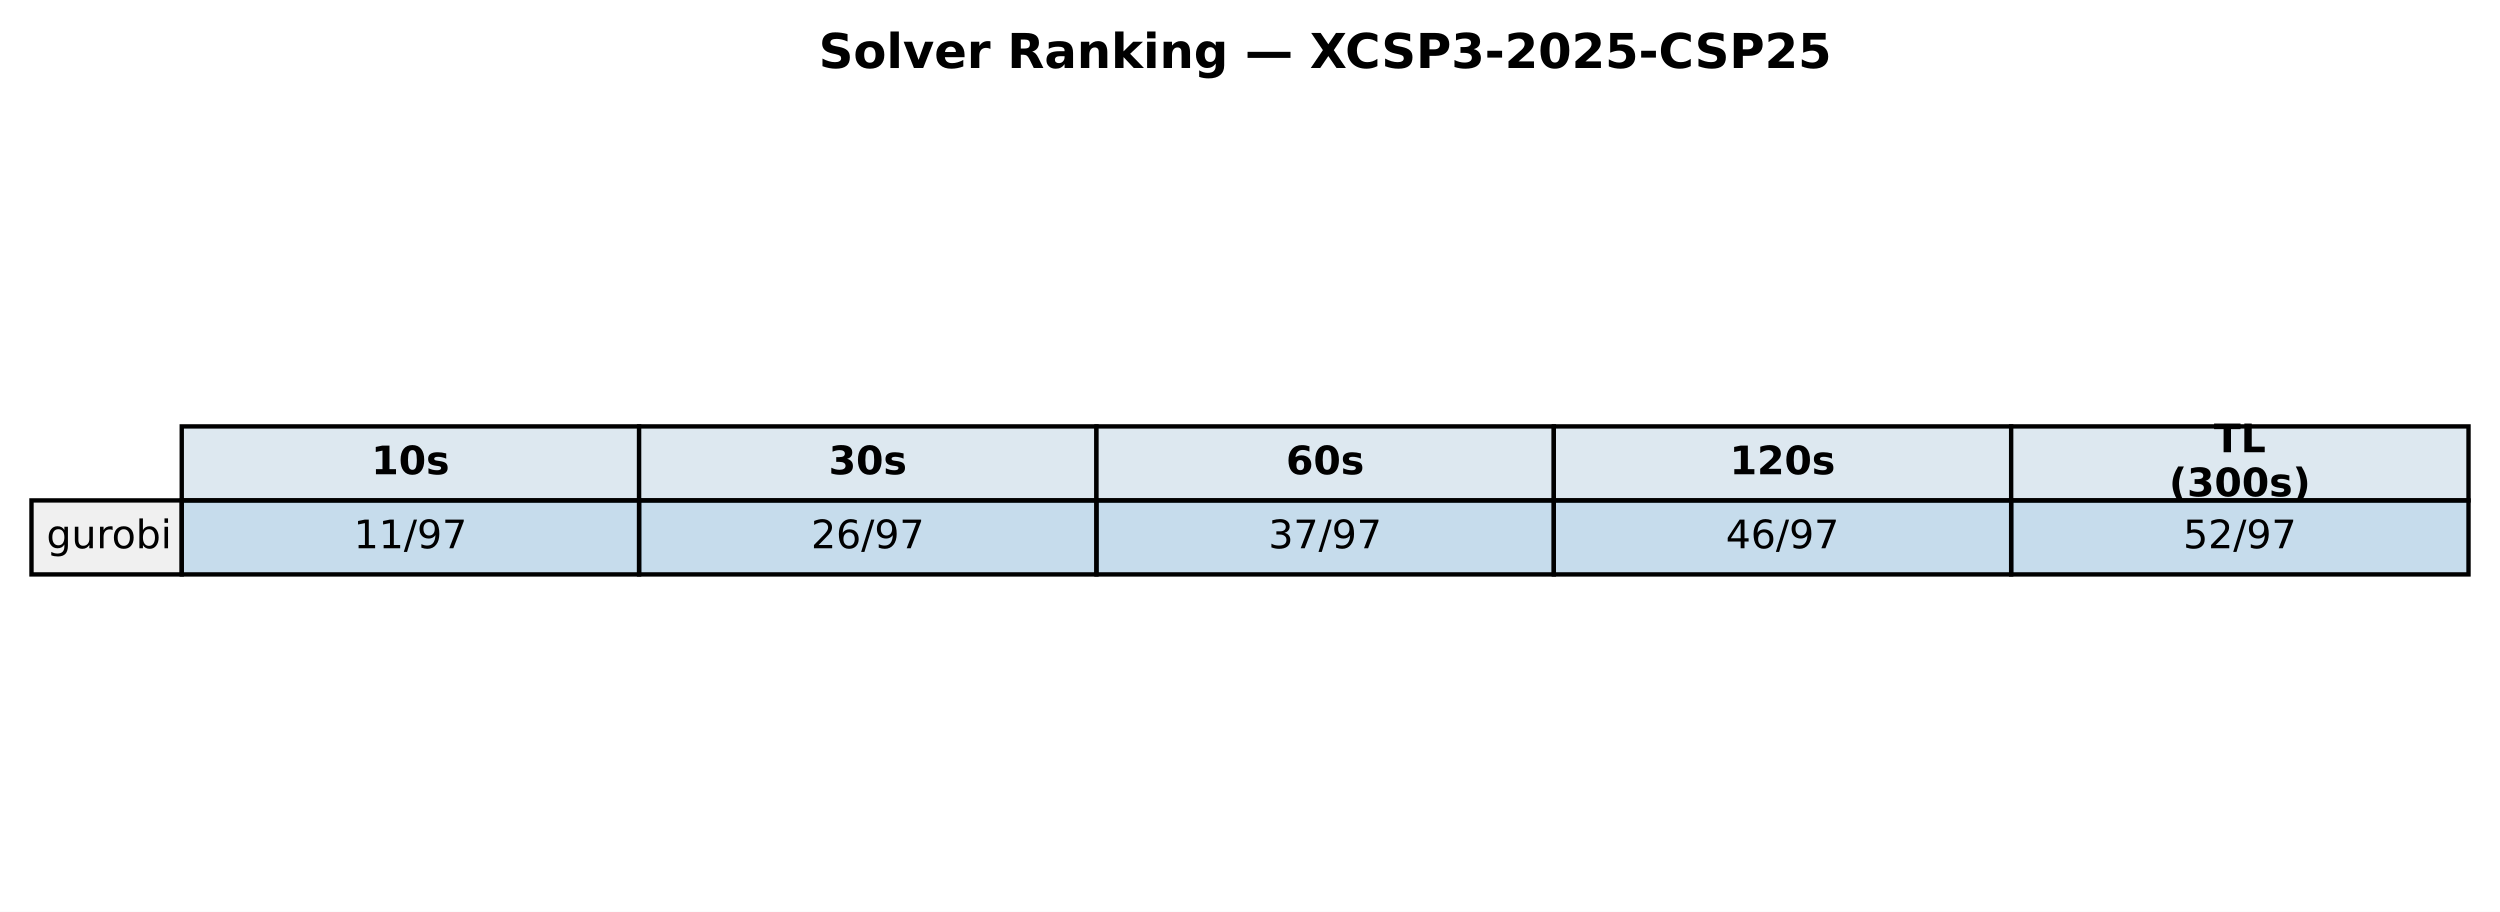
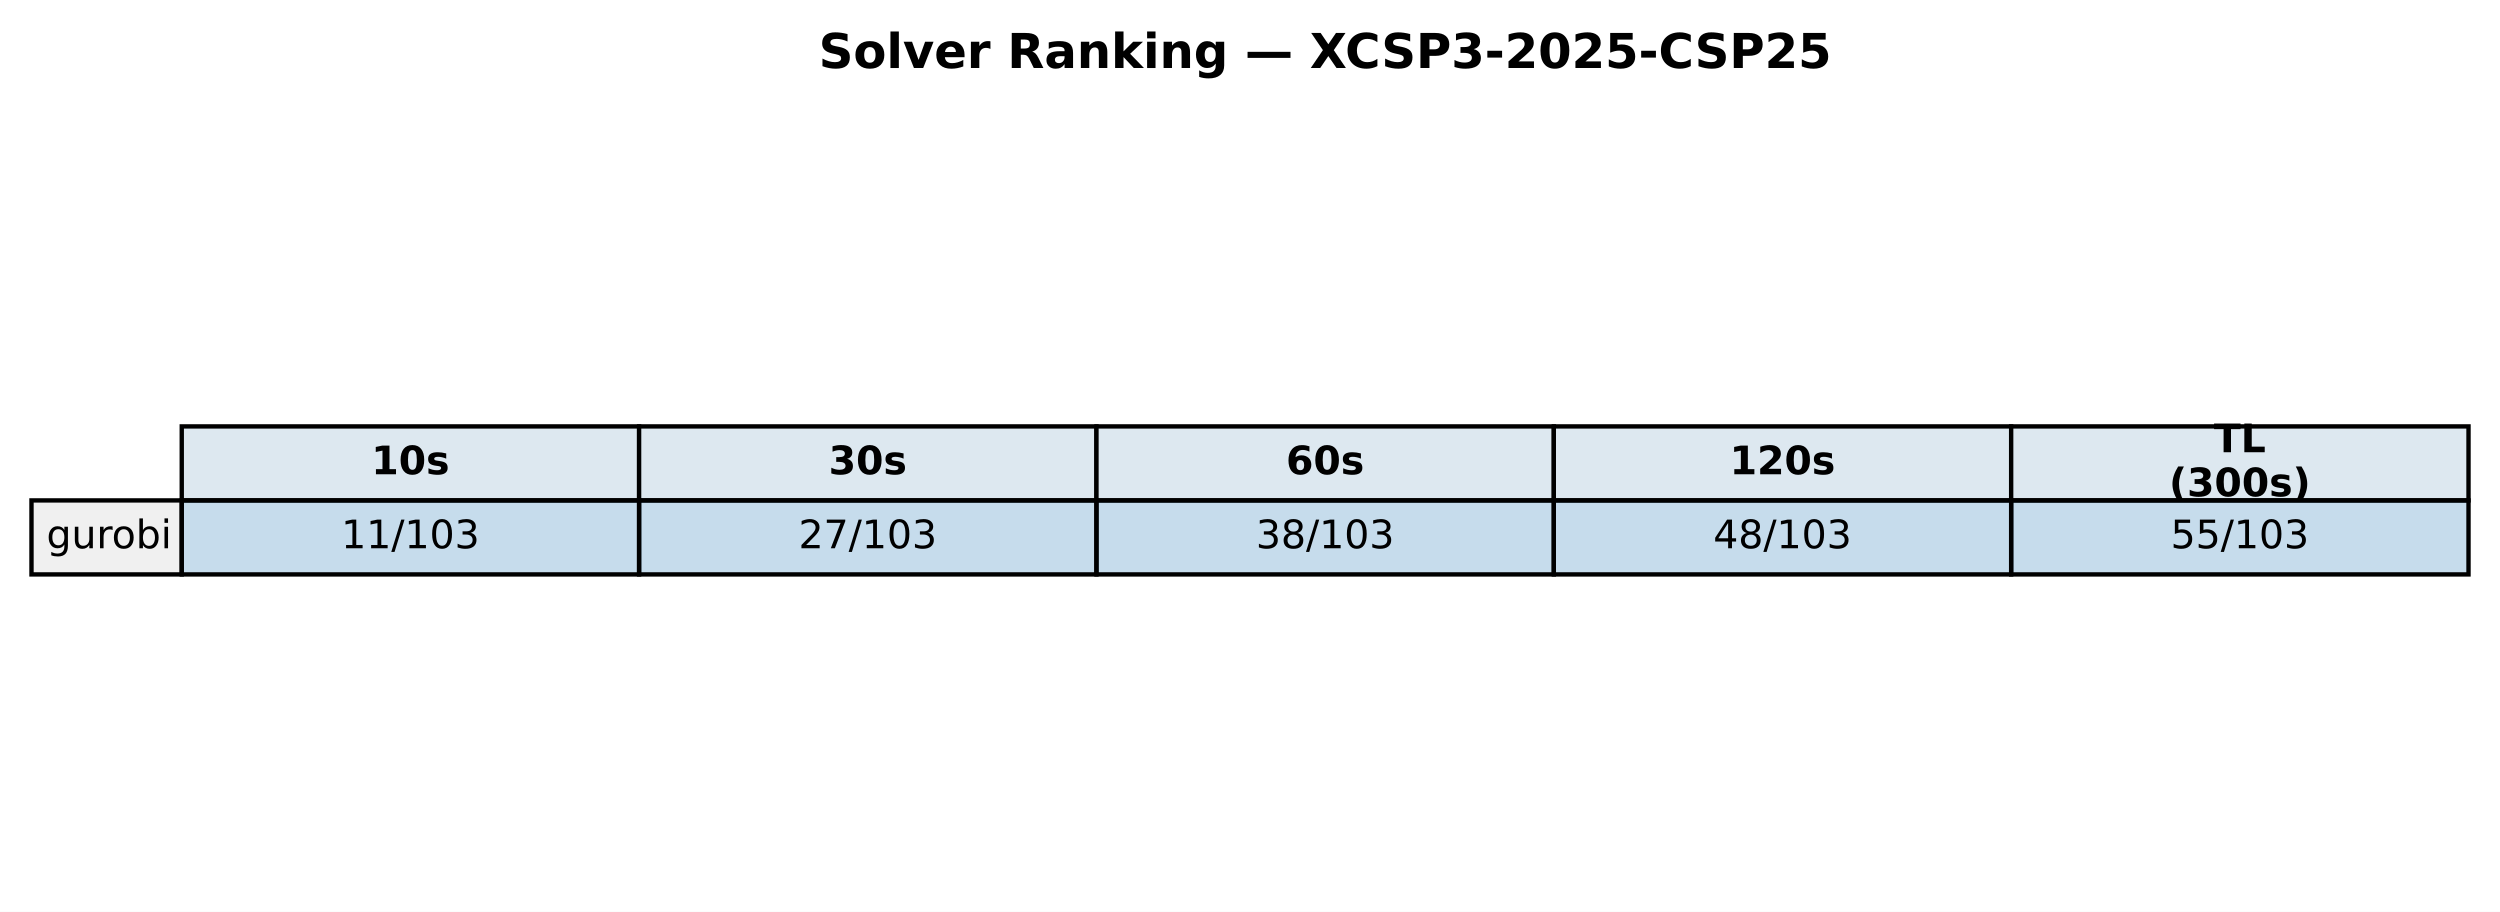
<svg xmlns="http://www.w3.org/2000/svg" xmlns:xlink="http://www.w3.org/1999/xlink" width="571.72pt" height="208.518pt" viewBox="0 0 571.72 208.518" version="1.1">
  <defs>
    <style type="text/css">*{stroke-linejoin: round; stroke-linecap: butt}</style>
  </defs>
  <g id="figure_1">
    <g id="patch_1">
      <path d="M 0 208.518  L 571.72 208.518  L 571.72 0  L 0 0  z " style="fill: #ffffff" />
    </g>
    <g id="axes_1">
      <g id="table_1">
        <g id="patch_2">
          <path d="M 41.563 114.438  L 146.154 114.438  L 146.154 97.514  L 41.563 97.514  z " style="fill: #dde8f0; stroke: #000000; stroke-linejoin: miter" />
        </g>
        <g id="text_1">
          <g transform="translate(84.91809 108.4594) scale(0.09 -0.09)">
            <defs>
              <path id="DejaVuSans-Bold-31" d="M 750 831  L 1813 831  L 1813 3847  L 722 3622  L 722 4441  L 1806 4666  L 2950 4666  L 2950 831  L 4013 831  L 4013 0  L 750 0  L 750 831  z " transform="scale(0.015625)" />
              <path id="DejaVuSans-Bold-30" d="M 2944 2338  Q 2944 3213 2780 3570  Q 2616 3928 2228 3928  Q 1841 3928 1675 3570  Q 1509 3213 1509 2338  Q 1509 1453 1675 1090  Q 1841 728 2228 728  Q 2613 728 2778 1090  Q 2944 1453 2944 2338  z M 4147 2328  Q 4147 1169 3647 539  Q 3147 -91 2228 -91  Q 1306 -91 806 539  Q 306 1169 306 2328  Q 306 3491 806 4120  Q 1306 4750 2228 4750  Q 3147 4750 3647 4120  Q 4147 3491 4147 2328  z " transform="scale(0.015625)" />
              <path id="DejaVuSans-Bold-73" d="M 3272 3391  L 3272 2541  Q 2913 2691 2578 2766  Q 2244 2841 1947 2841  Q 1628 2841 1473 2761  Q 1319 2681 1319 2516  Q 1319 2381 1436 2309  Q 1553 2238 1856 2203  L 2053 2175  Q 2913 2066 3209 1816  Q 3506 1566 3506 1031  Q 3506 472 3093 190  Q 2681 -91 1863 -91  Q 1516 -91 1145 -36  Q 775 19 384 128  L 384 978  Q 719 816 1070 734  Q 1422 653 1784 653  Q 2113 653 2278 743  Q 2444 834 2444 1013  Q 2444 1163 2330 1236  Q 2216 1309 1875 1350  L 1678 1375  Q 931 1469 631 1722  Q 331 1975 331 2491  Q 331 3047 712 3315  Q 1094 3584 1881 3584  Q 2191 3584 2531 3537  Q 2872 3491 3272 3391  z " transform="scale(0.015625)" />
            </defs>
            <use xlink:href="#DejaVuSans-Bold-31" />
            <use xlink:href="#DejaVuSans-Bold-30" transform="translate(69.58008 0)" />
            <use xlink:href="#DejaVuSans-Bold-73" transform="translate(139.1602 0)" />
          </g>
        </g>
        <g id="patch_3">
          <path d="M 146.154 114.438  L 250.746 114.438  L 250.746 97.514  L 146.154 97.514  z " style="fill: #dde8f0; stroke: #000000; stroke-linejoin: miter" />
        </g>
        <g id="text_2">
          <g transform="translate(189.5096 108.4594) scale(0.09 -0.09)">
            <defs>
              <path id="DejaVuSans-Bold-33" d="M 2981 2516  Q 3453 2394 3698 2092  Q 3944 1791 3944 1325  Q 3944 631 3412 270  Q 2881 -91 1863 -91  Q 1503 -91 1142 -33  Q 781 25 428 141  L 428 1069  Q 766 900 1098 814  Q 1431 728 1753 728  Q 2231 728 2486 893  Q 2741 1059 2741 1369  Q 2741 1688 2480 1852  Q 2219 2016 1709 2016  L 1228 2016  L 1228 2791  L 1734 2791  Q 2188 2791 2409 2933  Q 2631 3075 2631 3366  Q 2631 3634 2415 3781  Q 2200 3928 1806 3928  Q 1516 3928 1219 3862  Q 922 3797 628 3669  L 628 4550  Q 984 4650 1334 4700  Q 1684 4750 2022 4750  Q 2931 4750 3382 4451  Q 3834 4153 3834 3553  Q 3834 3144 3618 2883  Q 3403 2622 2981 2516  z " transform="scale(0.015625)" />
            </defs>
            <use xlink:href="#DejaVuSans-Bold-33" />
            <use xlink:href="#DejaVuSans-Bold-30" transform="translate(69.58008 0)" />
            <use xlink:href="#DejaVuSans-Bold-73" transform="translate(139.1602 0)" />
          </g>
        </g>
        <g id="patch_4">
          <path d="M 250.746 114.438  L 355.337 114.438  L 355.337 97.514  L 250.746 97.514  z " style="fill: #dde8f0; stroke: #000000; stroke-linejoin: miter" />
        </g>
        <g id="text_3">
          <g transform="translate(294.1011 108.4594) scale(0.09 -0.09)">
            <defs>
              <path id="DejaVuSans-Bold-36" d="M 2316 2303  Q 2000 2303 1842 2098  Q 1684 1894 1684 1484  Q 1684 1075 1842 870  Q 2000 666 2316 666  Q 2634 666 2792 870  Q 2950 1075 2950 1484  Q 2950 1894 2792 2098  Q 2634 2303 2316 2303  z M 3803 4544  L 3803 3681  Q 3506 3822 3243 3889  Q 2981 3956 2731 3956  Q 2194 3956 1894 3657  Q 1594 3359 1544 2772  Q 1750 2925 1990 3001  Q 2231 3078 2516 3078  Q 3231 3078 3670 2659  Q 4109 2241 4109 1563  Q 4109 813 3618 361  Q 3128 -91 2303 -91  Q 1394 -91 895 523  Q 397 1138 397 2266  Q 397 3422 980 4083  Q 1563 4744 2578 4744  Q 2900 4744 3203 4694  Q 3506 4644 3803 4544  z " transform="scale(0.015625)" />
            </defs>
            <use xlink:href="#DejaVuSans-Bold-36" />
            <use xlink:href="#DejaVuSans-Bold-30" transform="translate(69.58008 0)" />
            <use xlink:href="#DejaVuSans-Bold-73" transform="translate(139.1602 0)" />
          </g>
        </g>
        <g id="patch_5">
          <path d="M 355.337 114.438  L 459.929 114.438  L 459.929 97.514  L 355.337 97.514  z " style="fill: #dde8f0; stroke: #000000; stroke-linejoin: miter" />
        </g>
        <g id="text_4">
          <g transform="translate(395.5616 108.4594) scale(0.09 -0.09)">
            <defs>
              <path id="DejaVuSans-Bold-32" d="M 1844 884  L 3897 884  L 3897 0  L 506 0  L 506 884  L 2209 2388  Q 2438 2594 2547 2791  Q 2656 2988 2656 3200  Q 2656 3528 2436 3728  Q 2216 3928 1850 3928  Q 1569 3928 1234 3808  Q 900 3688 519 3450  L 519 4475  Q 925 4609 1322 4679  Q 1719 4750 2100 4750  Q 2938 4750 3402 4381  Q 3866 4013 3866 3353  Q 3866 2972 3669 2642  Q 3472 2313 2841 1759  L 1844 884  z " transform="scale(0.015625)" />
            </defs>
            <use xlink:href="#DejaVuSans-Bold-31" />
            <use xlink:href="#DejaVuSans-Bold-32" transform="translate(69.58008 0)" />
            <use xlink:href="#DejaVuSans-Bold-30" transform="translate(139.1602 0)" />
            <use xlink:href="#DejaVuSans-Bold-73" transform="translate(208.7402 0)" />
          </g>
        </g>
        <g id="patch_6">
          <path d="M 459.929 114.438  L 564.52 114.438  L 564.52 97.514  L 459.929 97.514  z " style="fill: #dde8f0; stroke: #000000; stroke-linejoin: miter" />
        </g>
        <g id="text_5">
          <g transform="translate(506.2872 103.4204) scale(0.09 -0.09)">
            <defs>
              <path id="DejaVuSans-Bold-54" d="M 31 4666  L 4331 4666  L 4331 3756  L 2784 3756  L 2784 0  L 1581 0  L 1581 3756  L 31 3756  L 31 4666  z " transform="scale(0.015625)" />
              <path id="DejaVuSans-Bold-4c" d="M 588 4666  L 1791 4666  L 1791 909  L 3903 909  L 3903 0  L 588 0  L 588 4666  z " transform="scale(0.015625)" />
            </defs>
            <use xlink:href="#DejaVuSans-Bold-54" />
            <use xlink:href="#DejaVuSans-Bold-4c" transform="translate(68.21289 0)" />
          </g>
          <g transform="translate(496.0399 113.4984) scale(0.09 -0.09)">
            <defs>
              <path id="DejaVuSans-Bold-28" d="M 2413 -844  L 1484 -844  Q 1006 -72 778 623  Q 550 1319 550 2003  Q 550 2688 779 3389  Q 1009 4091 1484 4856  L 2413 4856  Q 2013 4116 1813 3408  Q 1613 2700 1613 2009  Q 1613 1319 1811 609  Q 2009 -100 2413 -844  z " transform="scale(0.015625)" />
              <path id="DejaVuSans-Bold-29" d="M 513 -844  Q 913 -100 1113 609  Q 1313 1319 1313 2009  Q 1313 2700 1113 3408  Q 913 4116 513 4856  L 1441 4856  Q 1916 4091 2145 3389  Q 2375 2688 2375 2003  Q 2375 1319 2147 623  Q 1919 -72 1441 -844  L 513 -844  z " transform="scale(0.015625)" />
            </defs>
            <use xlink:href="#DejaVuSans-Bold-28" />
            <use xlink:href="#DejaVuSans-Bold-33" transform="translate(45.70312 0)" />
            <use xlink:href="#DejaVuSans-Bold-30" transform="translate(115.2832 0)" />
            <use xlink:href="#DejaVuSans-Bold-30" transform="translate(184.8633 0)" />
            <use xlink:href="#DejaVuSans-Bold-73" transform="translate(254.4434 0)" />
            <use xlink:href="#DejaVuSans-Bold-29" transform="translate(313.9648 0)" />
          </g>
        </g>
        <g id="patch_7">
          <path d="M 7.2 131.363  L 41.563 131.363  L 41.563 114.438  L 7.2 114.438  z " style="fill: #f0f0f0; stroke: #000000; stroke-linejoin: miter" />
        </g>
        <g id="text_6">
          <g transform="translate(10.63626 125.3841) scale(0.09 -0.09)">
            <defs>
              <path id="DejaVuSans-67" d="M 2906 1791  Q 2906 2416 2648 2759  Q 2391 3103 1925 3103  Q 1463 3103 1205 2759  Q 947 2416 947 1791  Q 947 1169 1205 825  Q 1463 481 1925 481  Q 2391 481 2648 825  Q 2906 1169 2906 1791  z M 3481 434  Q 3481 -459 3084 -895  Q 2688 -1331 1869 -1331  Q 1566 -1331 1297 -1286  Q 1028 -1241 775 -1147  L 775 -588  Q 1028 -725 1275 -790  Q 1522 -856 1778 -856  Q 2344 -856 2625 -561  Q 2906 -266 2906 331  L 2906 616  Q 2728 306 2450 153  Q 2172 0 1784 0  Q 1141 0 747 490  Q 353 981 353 1791  Q 353 2603 747 3093  Q 1141 3584 1784 3584  Q 2172 3584 2450 3431  Q 2728 3278 2906 2969  L 2906 3500  L 3481 3500  L 3481 434  z " transform="scale(0.015625)" />
              <path id="DejaVuSans-75" d="M 544 1381  L 544 3500  L 1119 3500  L 1119 1403  Q 1119 906 1312 657  Q 1506 409 1894 409  Q 2359 409 2629 706  Q 2900 1003 2900 1516  L 2900 3500  L 3475 3500  L 3475 0  L 2900 0  L 2900 538  Q 2691 219 2414 64  Q 2138 -91 1772 -91  Q 1169 -91 856 284  Q 544 659 544 1381  z M 1991 3584  L 1991 3584  z " transform="scale(0.015625)" />
              <path id="DejaVuSans-72" d="M 2631 2963  Q 2534 3019 2420 3045  Q 2306 3072 2169 3072  Q 1681 3072 1420 2755  Q 1159 2438 1159 1844  L 1159 0  L 581 0  L 581 3500  L 1159 3500  L 1159 2956  Q 1341 3275 1631 3429  Q 1922 3584 2338 3584  Q 2397 3584 2469 3576  Q 2541 3569 2628 3553  L 2631 2963  z " transform="scale(0.015625)" />
              <path id="DejaVuSans-6f" d="M 1959 3097  Q 1497 3097 1228 2736  Q 959 2375 959 1747  Q 959 1119 1226 758  Q 1494 397 1959 397  Q 2419 397 2687 759  Q 2956 1122 2956 1747  Q 2956 2369 2687 2733  Q 2419 3097 1959 3097  z M 1959 3584  Q 2709 3584 3137 3096  Q 3566 2609 3566 1747  Q 3566 888 3137 398  Q 2709 -91 1959 -91  Q 1206 -91 779 398  Q 353 888 353 1747  Q 353 2609 779 3096  Q 1206 3584 1959 3584  z " transform="scale(0.015625)" />
              <path id="DejaVuSans-62" d="M 3116 1747  Q 3116 2381 2855 2742  Q 2594 3103 2138 3103  Q 1681 3103 1420 2742  Q 1159 2381 1159 1747  Q 1159 1113 1420 752  Q 1681 391 2138 391  Q 2594 391 2855 752  Q 3116 1113 3116 1747  z M 1159 2969  Q 1341 3281 1617 3432  Q 1894 3584 2278 3584  Q 2916 3584 3314 3078  Q 3713 2572 3713 1747  Q 3713 922 3314 415  Q 2916 -91 2278 -91  Q 1894 -91 1617 61  Q 1341 213 1159 525  L 1159 0  L 581 0  L 581 4863  L 1159 4863  L 1159 2969  z " transform="scale(0.015625)" />
              <path id="DejaVuSans-69" d="M 603 3500  L 1178 3500  L 1178 0  L 603 0  L 603 3500  z M 603 4863  L 1178 4863  L 1178 4134  L 603 4134  L 603 4863  z " transform="scale(0.015625)" />
            </defs>
            <use xlink:href="#DejaVuSans-67" />
            <use xlink:href="#DejaVuSans-75" transform="translate(63.47656 0)" />
            <use xlink:href="#DejaVuSans-72" transform="translate(126.8555 0)" />
            <use xlink:href="#DejaVuSans-6f" transform="translate(165.7188 0)" />
            <use xlink:href="#DejaVuSans-62" transform="translate(226.9004 0)" />
            <use xlink:href="#DejaVuSans-69" transform="translate(290.377 0)" />
          </g>
        </g>
        <g id="patch_8">
          <path d="M 41.563 131.363  L 146.154 131.363  L 146.154 114.438  L 41.563 114.438  z " style="fill: #1f77b4; fill-opacity: 0.25; stroke: #000000; stroke-linejoin: miter" />
        </g>
        <g id="text_7">
-           <g transform="translate(80.88989 125.3841) scale(0.09 -0.09)">
+           <g transform="translate(78.02676 125.3841) scale(0.09 -0.09)">
            <defs>
              <path id="DejaVuSans-31" d="M 794 531  L 1825 531  L 1825 4091  L 703 3866  L 703 4441  L 1819 4666  L 2450 4666  L 2450 531  L 3481 531  L 3481 0  L 794 0  L 794 531  z " transform="scale(0.015625)" />
              <path id="DejaVuSans-2f" d="M 1625 4666  L 2156 4666  L 531 -594  L 0 -594  L 1625 4666  z " transform="scale(0.015625)" />
-               <path id="DejaVuSans-39" d="M 703 97  L 703 672  Q 941 559 1184 500  Q 1428 441 1663 441  Q 2288 441 2617 861  Q 2947 1281 2994 2138  Q 2813 1869 2534 1725  Q 2256 1581 1919 1581  Q 1219 1581 811 2004  Q 403 2428 403 3163  Q 403 3881 828 4315  Q 1253 4750 1959 4750  Q 2769 4750 3195 4129  Q 3622 3509 3622 2328  Q 3622 1225 3098 567  Q 2575 -91 1691 -91  Q 1453 -91 1209 -44  Q 966 3 703 97  z M 1959 2075  Q 2384 2075 2632 2365  Q 2881 2656 2881 3163  Q 2881 3666 2632 3958  Q 2384 4250 1959 4250  Q 1534 4250 1286 3958  Q 1038 3666 1038 3163  Q 1038 2656 1286 2365  Q 1534 2075 1959 2075  z " transform="scale(0.015625)" />
-               <path id="DejaVuSans-37" d="M 525 4666  L 3525 4666  L 3525 4397  L 1831 0  L 1172 0  L 2766 4134  L 525 4134  L 525 4666  z " transform="scale(0.015625)" />
+               <path id="DejaVuSans-30" d="M 2034 4250  Q 1547 4250 1301 3770  Q 1056 3291 1056 2328  Q 1056 1369 1301 889  Q 1547 409 2034 409  Q 2525 409 2770 889  Q 3016 1369 3016 2328  Q 3016 3291 2770 3770  Q 2525 4250 2034 4250  z M 2034 4750  Q 2819 4750 3233 4129  Q 3647 3509 3647 2328  Q 3647 1150 3233 529  Q 2819 -91 2034 -91  Q 1250 -91 836 529  Q 422 1150 422 2328  Q 422 3509 836 4129  Q 1250 4750 2034 4750  z " transform="scale(0.015625)" />
+               <path id="DejaVuSans-33" d="M 2597 2516  Q 3050 2419 3304 2112  Q 3559 1806 3559 1356  Q 3559 666 3084 287  Q 2609 -91 1734 -91  Q 1441 -91 1130 -33  Q 819 25 488 141  L 488 750  Q 750 597 1062 519  Q 1375 441 1716 441  Q 2309 441 2620 675  Q 2931 909 2931 1356  Q 2931 1769 2642 2001  Q 2353 2234 1838 2234  L 1294 2234  L 1294 2753  L 1863 2753  Q 2328 2753 2575 2939  Q 2822 3125 2822 3475  Q 2822 3834 2567 4026  Q 2313 4219 1838 4219  Q 1578 4219 1281 4162  Q 984 4106 628 3988  L 628 4550  Q 988 4650 1302 4700  Q 1616 4750 1894 4750  Q 2613 4750 3031 4423  Q 3450 4097 3450 3541  Q 3450 3153 3228 2886  Q 3006 2619 2597 2516  z " transform="scale(0.015625)" />
            </defs>
            <use xlink:href="#DejaVuSans-31" />
            <use xlink:href="#DejaVuSans-31" transform="translate(63.62305 0)" />
            <use xlink:href="#DejaVuSans-2f" transform="translate(127.2461 0)" />
-             <use xlink:href="#DejaVuSans-39" transform="translate(160.9375 0)" />
-             <use xlink:href="#DejaVuSans-37" transform="translate(224.5605 0)" />
+             <use xlink:href="#DejaVuSans-31" transform="translate(160.9375 0)" />
+             <use xlink:href="#DejaVuSans-30" transform="translate(224.5605 0)" />
+             <use xlink:href="#DejaVuSans-33" transform="translate(288.1836 0)" />
          </g>
        </g>
        <g id="patch_9">
          <path d="M 146.154 131.363  L 250.746 131.363  L 250.746 114.438  L 146.154 114.438  z " style="fill: #1f77b4; fill-opacity: 0.25; stroke: #000000; stroke-linejoin: miter" />
        </g>
        <g id="text_8">
-           <g transform="translate(185.4814 125.3841) scale(0.09 -0.09)">
+           <g transform="translate(182.6183 125.3841) scale(0.09 -0.09)">
            <defs>
              <path id="DejaVuSans-32" d="M 1228 531  L 3431 531  L 3431 0  L 469 0  L 469 531  Q 828 903 1448 1529  Q 2069 2156 2228 2338  Q 2531 2678 2651 2914  Q 2772 3150 2772 3378  Q 2772 3750 2511 3984  Q 2250 4219 1831 4219  Q 1534 4219 1204 4116  Q 875 4013 500 3803  L 500 4441  Q 881 4594 1212 4672  Q 1544 4750 1819 4750  Q 2544 4750 2975 4387  Q 3406 4025 3406 3419  Q 3406 3131 3298 2873  Q 3191 2616 2906 2266  Q 2828 2175 2409 1742  Q 1991 1309 1228 531  z " transform="scale(0.015625)" />
-               <path id="DejaVuSans-36" d="M 2113 2584  Q 1688 2584 1439 2293  Q 1191 2003 1191 1497  Q 1191 994 1439 701  Q 1688 409 2113 409  Q 2538 409 2786 701  Q 3034 994 3034 1497  Q 3034 2003 2786 2293  Q 2538 2584 2113 2584  z M 3366 4563  L 3366 3988  Q 3128 4100 2886 4159  Q 2644 4219 2406 4219  Q 1781 4219 1451 3797  Q 1122 3375 1075 2522  Q 1259 2794 1537 2939  Q 1816 3084 2150 3084  Q 2853 3084 3261 2657  Q 3669 2231 3669 1497  Q 3669 778 3244 343  Q 2819 -91 2113 -91  Q 1303 -91 875 529  Q 447 1150 447 2328  Q 447 3434 972 4092  Q 1497 4750 2381 4750  Q 2619 4750 2861 4703  Q 3103 4656 3366 4563  z " transform="scale(0.015625)" />
+               <path id="DejaVuSans-37" d="M 525 4666  L 3525 4666  L 3525 4397  L 1831 0  L 1172 0  L 2766 4134  L 525 4134  L 525 4666  z " transform="scale(0.015625)" />
            </defs>
            <use xlink:href="#DejaVuSans-32" />
-             <use xlink:href="#DejaVuSans-36" transform="translate(63.62305 0)" />
-             <use xlink:href="#DejaVuSans-2f" transform="translate(127.2461 0)" />
-             <use xlink:href="#DejaVuSans-39" transform="translate(160.9375 0)" />
-             <use xlink:href="#DejaVuSans-37" transform="translate(224.5605 0)" />
+             <use xlink:href="#DejaVuSans-37" transform="translate(63.62305 0)" />
+             <use xlink:href="#DejaVuSans-2f" transform="translate(127.2461 0)" />
+             <use xlink:href="#DejaVuSans-31" transform="translate(160.9375 0)" />
+             <use xlink:href="#DejaVuSans-30" transform="translate(224.5605 0)" />
+             <use xlink:href="#DejaVuSans-33" transform="translate(288.1836 0)" />
          </g>
        </g>
        <g id="patch_10">
          <path d="M 250.746 131.363  L 355.337 131.363  L 355.337 114.438  L 250.746 114.438  z " style="fill: #1f77b4; fill-opacity: 0.25; stroke: #000000; stroke-linejoin: miter" />
        </g>
        <g id="text_9">
-           <g transform="translate(290.0729 125.3841) scale(0.09 -0.09)">
-             <defs>
-               <path id="DejaVuSans-33" d="M 2597 2516  Q 3050 2419 3304 2112  Q 3559 1806 3559 1356  Q 3559 666 3084 287  Q 2609 -91 1734 -91  Q 1441 -91 1130 -33  Q 819 25 488 141  L 488 750  Q 750 597 1062 519  Q 1375 441 1716 441  Q 2309 441 2620 675  Q 2931 909 2931 1356  Q 2931 1769 2642 2001  Q 2353 2234 1838 2234  L 1294 2234  L 1294 2753  L 1863 2753  Q 2328 2753 2575 2939  Q 2822 3125 2822 3475  Q 2822 3834 2567 4026  Q 2313 4219 1838 4219  Q 1578 4219 1281 4162  Q 984 4106 628 3988  L 628 4550  Q 988 4650 1302 4700  Q 1616 4750 1894 4750  Q 2613 4750 3031 4423  Q 3450 4097 3450 3541  Q 3450 3153 3228 2886  Q 3006 2619 2597 2516  z " transform="scale(0.015625)" />
+           <g transform="translate(287.2098 125.3841) scale(0.09 -0.09)">
+             <defs>
+               <path id="DejaVuSans-38" d="M 2034 2216  Q 1584 2216 1326 1975  Q 1069 1734 1069 1313  Q 1069 891 1326 650  Q 1584 409 2034 409  Q 2484 409 2743 651  Q 3003 894 3003 1313  Q 3003 1734 2745 1975  Q 2488 2216 2034 2216  z M 1403 2484  Q 997 2584 770 2862  Q 544 3141 544 3541  Q 544 4100 942 4425  Q 1341 4750 2034 4750  Q 2731 4750 3128 4425  Q 3525 4100 3525 3541  Q 3525 3141 3298 2862  Q 3072 2584 2669 2484  Q 3125 2378 3379 2068  Q 3634 1759 3634 1313  Q 3634 634 3220 271  Q 2806 -91 2034 -91  Q 1263 -91 848 271  Q 434 634 434 1313  Q 434 1759 690 2068  Q 947 2378 1403 2484  z M 1172 3481  Q 1172 3119 1398 2916  Q 1625 2713 2034 2713  Q 2441 2713 2670 2916  Q 2900 3119 2900 3481  Q 2900 3844 2670 4047  Q 2441 4250 2034 4250  Q 1625 4250 1398 4047  Q 1172 3844 1172 3481  z " transform="scale(0.015625)" />
            </defs>
            <use xlink:href="#DejaVuSans-33" />
-             <use xlink:href="#DejaVuSans-37" transform="translate(63.62305 0)" />
-             <use xlink:href="#DejaVuSans-2f" transform="translate(127.2461 0)" />
-             <use xlink:href="#DejaVuSans-39" transform="translate(160.9375 0)" />
-             <use xlink:href="#DejaVuSans-37" transform="translate(224.5605 0)" />
+             <use xlink:href="#DejaVuSans-38" transform="translate(63.62305 0)" />
+             <use xlink:href="#DejaVuSans-2f" transform="translate(127.2461 0)" />
+             <use xlink:href="#DejaVuSans-31" transform="translate(160.9375 0)" />
+             <use xlink:href="#DejaVuSans-30" transform="translate(224.5605 0)" />
+             <use xlink:href="#DejaVuSans-33" transform="translate(288.1836 0)" />
          </g>
        </g>
        <g id="patch_11">
          <path d="M 355.337 131.363  L 459.929 131.363  L 459.929 114.438  L 355.337 114.438  z " style="fill: #1f77b4; fill-opacity: 0.25; stroke: #000000; stroke-linejoin: miter" />
        </g>
        <g id="text_10">
-           <g transform="translate(394.6644 125.3841) scale(0.09 -0.09)">
+           <g transform="translate(391.8013 125.3841) scale(0.09 -0.09)">
            <defs>
              <path id="DejaVuSans-34" d="M 2419 4116  L 825 1625  L 2419 1625  L 2419 4116  z M 2253 4666  L 3047 4666  L 3047 1625  L 3713 1625  L 3713 1100  L 3047 1100  L 3047 0  L 2419 0  L 2419 1100  L 313 1100  L 313 1709  L 2253 4666  z " transform="scale(0.015625)" />
            </defs>
            <use xlink:href="#DejaVuSans-34" />
-             <use xlink:href="#DejaVuSans-36" transform="translate(63.62305 0)" />
-             <use xlink:href="#DejaVuSans-2f" transform="translate(127.2461 0)" />
-             <use xlink:href="#DejaVuSans-39" transform="translate(160.9375 0)" />
-             <use xlink:href="#DejaVuSans-37" transform="translate(224.5605 0)" />
+             <use xlink:href="#DejaVuSans-38" transform="translate(63.62305 0)" />
+             <use xlink:href="#DejaVuSans-2f" transform="translate(127.2461 0)" />
+             <use xlink:href="#DejaVuSans-31" transform="translate(160.9375 0)" />
+             <use xlink:href="#DejaVuSans-30" transform="translate(224.5605 0)" />
+             <use xlink:href="#DejaVuSans-33" transform="translate(288.1836 0)" />
          </g>
        </g>
        <g id="patch_12">
          <path d="M 459.929 131.363  L 564.52 131.363  L 564.52 114.438  L 459.929 114.438  z " style="fill: #1f77b4; fill-opacity: 0.25; stroke: #000000; stroke-linejoin: miter" />
        </g>
        <g id="text_11">
-           <g transform="translate(499.256 125.3841) scale(0.09 -0.09)">
+           <g transform="translate(496.3928 125.3841) scale(0.09 -0.09)">
            <defs>
              <path id="DejaVuSans-35" d="M 691 4666  L 3169 4666  L 3169 4134  L 1269 4134  L 1269 2991  Q 1406 3038 1543 3061  Q 1681 3084 1819 3084  Q 2600 3084 3056 2656  Q 3513 2228 3513 1497  Q 3513 744 3044 326  Q 2575 -91 1722 -91  Q 1428 -91 1123 -41  Q 819 9 494 109  L 494 744  Q 775 591 1075 516  Q 1375 441 1709 441  Q 2250 441 2565 725  Q 2881 1009 2881 1497  Q 2881 1984 2565 2268  Q 2250 2553 1709 2553  Q 1456 2553 1204 2497  Q 953 2441 691 2322  L 691 4666  z " transform="scale(0.015625)" />
            </defs>
            <use xlink:href="#DejaVuSans-35" />
-             <use xlink:href="#DejaVuSans-32" transform="translate(63.62305 0)" />
-             <use xlink:href="#DejaVuSans-2f" transform="translate(127.2461 0)" />
-             <use xlink:href="#DejaVuSans-39" transform="translate(160.9375 0)" />
-             <use xlink:href="#DejaVuSans-37" transform="translate(224.5605 0)" />
+             <use xlink:href="#DejaVuSans-35" transform="translate(63.62305 0)" />
+             <use xlink:href="#DejaVuSans-2f" transform="translate(127.2461 0)" />
+             <use xlink:href="#DejaVuSans-31" transform="translate(160.9375 0)" />
+             <use xlink:href="#DejaVuSans-30" transform="translate(224.5605 0)" />
+             <use xlink:href="#DejaVuSans-33" transform="translate(288.1836 0)" />
          </g>
        </g>
      </g>
      <g id="text_12">
        <g transform="translate(187.2303 15.55828) scale(0.11 -0.11)">
          <defs>
            <path id="DejaVuSans-Bold-53" d="M 3834 4519  L 3834 3531  Q 3450 3703 3084 3790  Q 2719 3878 2394 3878  Q 1963 3878 1756 3759  Q 1550 3641 1550 3391  Q 1550 3203 1689 3098  Q 1828 2994 2194 2919  L 2706 2816  Q 3484 2659 3812 2340  Q 4141 2022 4141 1434  Q 4141 663 3683 286  Q 3225 -91 2284 -91  Q 1841 -91 1394 -6  Q 947 78 500 244  L 500 1259  Q 947 1022 1364 901  Q 1781 781 2169 781  Q 2563 781 2772 912  Q 2981 1044 2981 1288  Q 2981 1506 2839 1625  Q 2697 1744 2272 1838  L 1806 1941  Q 1106 2091 782 2419  Q 459 2747 459 3303  Q 459 4000 909 4375  Q 1359 4750 2203 4750  Q 2588 4750 2994 4692  Q 3400 4634 3834 4519  z " transform="scale(0.015625)" />
            <path id="DejaVuSans-Bold-6f" d="M 2203 2784  Q 1831 2784 1636 2517  Q 1441 2250 1441 1747  Q 1441 1244 1636 976  Q 1831 709 2203 709  Q 2569 709 2762 976  Q 2956 1244 2956 1747  Q 2956 2250 2762 2517  Q 2569 2784 2203 2784  z M 2203 3584  Q 3106 3584 3614 3096  Q 4122 2609 4122 1747  Q 4122 884 3614 396  Q 3106 -91 2203 -91  Q 1297 -91 786 396  Q 275 884 275 1747  Q 275 2609 786 3096  Q 1297 3584 2203 3584  z " transform="scale(0.015625)" />
            <path id="DejaVuSans-Bold-6c" d="M 538 4863  L 1656 4863  L 1656 0  L 538 0  L 538 4863  z " transform="scale(0.015625)" />
            <path id="DejaVuSans-Bold-76" d="M 97 3500  L 1216 3500  L 2088 1081  L 2956 3500  L 4078 3500  L 2700 0  L 1472 0  L 97 3500  z " transform="scale(0.015625)" />
            <path id="DejaVuSans-Bold-65" d="M 4031 1759  L 4031 1441  L 1416 1441  Q 1456 1047 1700 850  Q 1944 653 2381 653  Q 2734 653 3104 758  Q 3475 863 3866 1075  L 3866 213  Q 3469 63 3072 -14  Q 2675 -91 2278 -91  Q 1328 -91 801 392  Q 275 875 275 1747  Q 275 2603 792 3093  Q 1309 3584 2216 3584  Q 3041 3584 3536 3087  Q 4031 2591 4031 1759  z M 2881 2131  Q 2881 2450 2695 2645  Q 2509 2841 2209 2841  Q 1884 2841 1681 2658  Q 1478 2475 1428 2131  L 2881 2131  z " transform="scale(0.015625)" />
            <path id="DejaVuSans-Bold-72" d="M 3138 2547  Q 2991 2616 2845 2648  Q 2700 2681 2553 2681  Q 2122 2681 1889 2404  Q 1656 2128 1656 1613  L 1656 0  L 538 0  L 538 3500  L 1656 3500  L 1656 2925  Q 1872 3269 2151 3426  Q 2431 3584 2822 3584  Q 2878 3584 2943 3579  Q 3009 3575 3134 3559  L 3138 2547  z " transform="scale(0.015625)" />
            <path id="DejaVuSans-Bold-20" transform="scale(0.015625)" />
            <path id="DejaVuSans-Bold-52" d="M 2297 2597  Q 2675 2597 2839 2737  Q 3003 2878 3003 3200  Q 3003 3519 2839 3656  Q 2675 3794 2297 3794  L 1791 3794  L 1791 2597  L 2297 2597  z M 1791 1766  L 1791 0  L 588 0  L 588 4666  L 2425 4666  Q 3347 4666 3776 4356  Q 4206 4047 4206 3378  Q 4206 2916 3982 2619  Q 3759 2322 3309 2181  Q 3556 2125 3751 1926  Q 3947 1728 4147 1325  L 4800 0  L 3519 0  L 2950 1159  Q 2778 1509 2601 1637  Q 2425 1766 2131 1766  L 1791 1766  z " transform="scale(0.015625)" />
            <path id="DejaVuSans-Bold-61" d="M 2106 1575  Q 1756 1575 1579 1456  Q 1403 1338 1403 1106  Q 1403 894 1545 773  Q 1688 653 1941 653  Q 2256 653 2472 879  Q 2688 1106 2688 1447  L 2688 1575  L 2106 1575  z M 3816 1997  L 3816 0  L 2688 0  L 2688 519  Q 2463 200 2181 54  Q 1900 -91 1497 -91  Q 953 -91 614 226  Q 275 544 275 1050  Q 275 1666 698 1953  Q 1122 2241 2028 2241  L 2688 2241  L 2688 2328  Q 2688 2594 2478 2717  Q 2269 2841 1825 2841  Q 1466 2841 1156 2769  Q 847 2697 581 2553  L 581 3406  Q 941 3494 1303 3539  Q 1666 3584 2028 3584  Q 2975 3584 3395 3211  Q 3816 2838 3816 1997  z " transform="scale(0.015625)" />
            <path id="DejaVuSans-Bold-6e" d="M 4056 2131  L 4056 0  L 2931 0  L 2931 347  L 2931 1631  Q 2931 2084 2911 2256  Q 2891 2428 2841 2509  Q 2775 2619 2662 2680  Q 2550 2741 2406 2741  Q 2056 2741 1856 2470  Q 1656 2200 1656 1722  L 1656 0  L 538 0  L 538 3500  L 1656 3500  L 1656 2988  Q 1909 3294 2193 3439  Q 2478 3584 2822 3584  Q 3428 3584 3742 3212  Q 4056 2841 4056 2131  z " transform="scale(0.015625)" />
            <path id="DejaVuSans-Bold-6b" d="M 538 4863  L 1656 4863  L 1656 2216  L 2944 3500  L 4244 3500  L 2534 1894  L 4378 0  L 3022 0  L 1656 1459  L 1656 0  L 538 0  L 538 4863  z " transform="scale(0.015625)" />
            <path id="DejaVuSans-Bold-69" d="M 538 3500  L 1656 3500  L 1656 0  L 538 0  L 538 3500  z M 538 4863  L 1656 4863  L 1656 3950  L 538 3950  L 538 4863  z " transform="scale(0.015625)" />
            <path id="DejaVuSans-Bold-67" d="M 2919 594  Q 2688 288 2409 144  Q 2131 0 1766 0  Q 1125 0 706 504  Q 288 1009 288 1791  Q 288 2575 706 3076  Q 1125 3578 1766 3578  Q 2131 3578 2409 3434  Q 2688 3291 2919 2981  L 2919 3500  L 4044 3500  L 4044 353  Q 4044 -491 3511 -936  Q 2978 -1381 1966 -1381  Q 1638 -1381 1331 -1331  Q 1025 -1281 716 -1178  L 716 -306  Q 1009 -475 1290 -558  Q 1572 -641 1856 -641  Q 2406 -641 2662 -400  Q 2919 -159 2919 353  L 2919 594  z M 2181 2772  Q 1834 2772 1640 2515  Q 1447 2259 1447 1791  Q 1447 1309 1634 1061  Q 1822 813 2181 813  Q 2531 813 2725 1069  Q 2919 1325 2919 1791  Q 2919 2259 2725 2515  Q 2531 2772 2181 2772  z " transform="scale(0.015625)" />
            <path id="DejaVuSans-Bold-2014" d="M 344 2156  L 6056 2156  L 6056 1350  L 344 1350  L 344 2156  z " transform="scale(0.015625)" />
            <path id="DejaVuSans-Bold-58" d="M 3188 2381  L 4806 0  L 3553 0  L 2463 1594  L 1381 0  L 122 0  L 1741 2381  L 184 4666  L 1441 4666  L 2463 3163  L 3481 4666  L 4744 4666  L 3188 2381  z " transform="scale(0.015625)" />
            <path id="DejaVuSans-Bold-43" d="M 4288 256  Q 3956 84 3597 -3  Q 3238 -91 2847 -91  Q 1681 -91 1000 561  Q 319 1213 319 2328  Q 319 3447 1000 4098  Q 1681 4750 2847 4750  Q 3238 4750 3597 4662  Q 3956 4575 4288 4403  L 4288 3438  Q 3953 3666 3628 3772  Q 3303 3878 2944 3878  Q 2300 3878 1931 3465  Q 1563 3053 1563 2328  Q 1563 1606 1931 1193  Q 2300 781 2944 781  Q 3303 781 3628 887  Q 3953 994 4288 1222  L 4288 256  z " transform="scale(0.015625)" />
            <path id="DejaVuSans-Bold-50" d="M 588 4666  L 2584 4666  Q 3475 4666 3951 4270  Q 4428 3875 4428 3144  Q 4428 2409 3951 2014  Q 3475 1619 2584 1619  L 1791 1619  L 1791 0  L 588 0  L 588 4666  z M 1791 3794  L 1791 2491  L 2456 2491  Q 2806 2491 2997 2661  Q 3188 2831 3188 3144  Q 3188 3456 2997 3625  Q 2806 3794 2456 3794  L 1791 3794  z " transform="scale(0.015625)" />
            <path id="DejaVuSans-Bold-2d" d="M 347 2297  L 2309 2297  L 2309 1388  L 347 1388  L 347 2297  z " transform="scale(0.015625)" />
            <path id="DejaVuSans-Bold-35" d="M 678 4666  L 3669 4666  L 3669 3781  L 1638 3781  L 1638 3059  Q 1775 3097 1914 3117  Q 2053 3138 2203 3138  Q 3056 3138 3531 2711  Q 4006 2284 4006 1522  Q 4006 766 3489 337  Q 2972 -91 2053 -91  Q 1656 -91 1267 -14  Q 878 63 494 219  L 494 1166  Q 875 947 1217 837  Q 1559 728 1863 728  Q 2300 728 2551 942  Q 2803 1156 2803 1522  Q 2803 1891 2551 2103  Q 2300 2316 1863 2316  Q 1603 2316 1309 2248  Q 1016 2181 678 2041  L 678 4666  z " transform="scale(0.015625)" />
          </defs>
          <use xlink:href="#DejaVuSans-Bold-53" />
          <use xlink:href="#DejaVuSans-Bold-6f" transform="translate(72.02148 0)" />
          <use xlink:href="#DejaVuSans-Bold-6c" transform="translate(140.7227 0)" />
          <use xlink:href="#DejaVuSans-Bold-76" transform="translate(175 0)" />
          <use xlink:href="#DejaVuSans-Bold-65" transform="translate(240.1855 0)" />
          <use xlink:href="#DejaVuSans-Bold-72" transform="translate(308.0078 0)" />
          <use xlink:href="#DejaVuSans-Bold-20" transform="translate(357.3242 0)" />
          <use xlink:href="#DejaVuSans-Bold-52" transform="translate(392.1387 0)" />
          <use xlink:href="#DejaVuSans-Bold-61" transform="translate(469.1406 0)" />
          <use xlink:href="#DejaVuSans-Bold-6e" transform="translate(536.6211 0)" />
          <use xlink:href="#DejaVuSans-Bold-6b" transform="translate(607.8125 0)" />
          <use xlink:href="#DejaVuSans-Bold-69" transform="translate(674.3164 0)" />
          <use xlink:href="#DejaVuSans-Bold-6e" transform="translate(708.5938 0)" />
          <use xlink:href="#DejaVuSans-Bold-67" transform="translate(779.7852 0)" />
          <use xlink:href="#DejaVuSans-Bold-20" transform="translate(851.3672 0)" />
          <use xlink:href="#DejaVuSans-Bold-2014" transform="translate(886.1816 0)" />
          <use xlink:href="#DejaVuSans-Bold-20" transform="translate(986.1816 0)" />
          <use xlink:href="#DejaVuSans-Bold-58" transform="translate(1020.996 0)" />
          <use xlink:href="#DejaVuSans-Bold-43" transform="translate(1094.471 0)" />
          <use xlink:href="#DejaVuSans-Bold-53" transform="translate(1169.734 0)" />
          <use xlink:href="#DejaVuSans-Bold-50" transform="translate(1241.756 0)" />
          <use xlink:href="#DejaVuSans-Bold-33" transform="translate(1315.047 0)" />
          <use xlink:href="#DejaVuSans-Bold-2d" transform="translate(1384.627 0)" />
          <use xlink:href="#DejaVuSans-Bold-32" transform="translate(1426.131 0)" />
          <use xlink:href="#DejaVuSans-Bold-30" transform="translate(1495.711 0)" />
          <use xlink:href="#DejaVuSans-Bold-32" transform="translate(1565.291 0)" />
          <use xlink:href="#DejaVuSans-Bold-35" transform="translate(1634.871 0)" />
          <use xlink:href="#DejaVuSans-Bold-2d" transform="translate(1704.451 0)" />
          <use xlink:href="#DejaVuSans-Bold-43" transform="translate(1745.955 0)" />
          <use xlink:href="#DejaVuSans-Bold-53" transform="translate(1821.219 0)" />
          <use xlink:href="#DejaVuSans-Bold-50" transform="translate(1893.24 0)" />
          <use xlink:href="#DejaVuSans-Bold-32" transform="translate(1966.531 0)" />
          <use xlink:href="#DejaVuSans-Bold-35" transform="translate(2036.111 0)" />
        </g>
      </g>
    </g>
  </g>
</svg>
